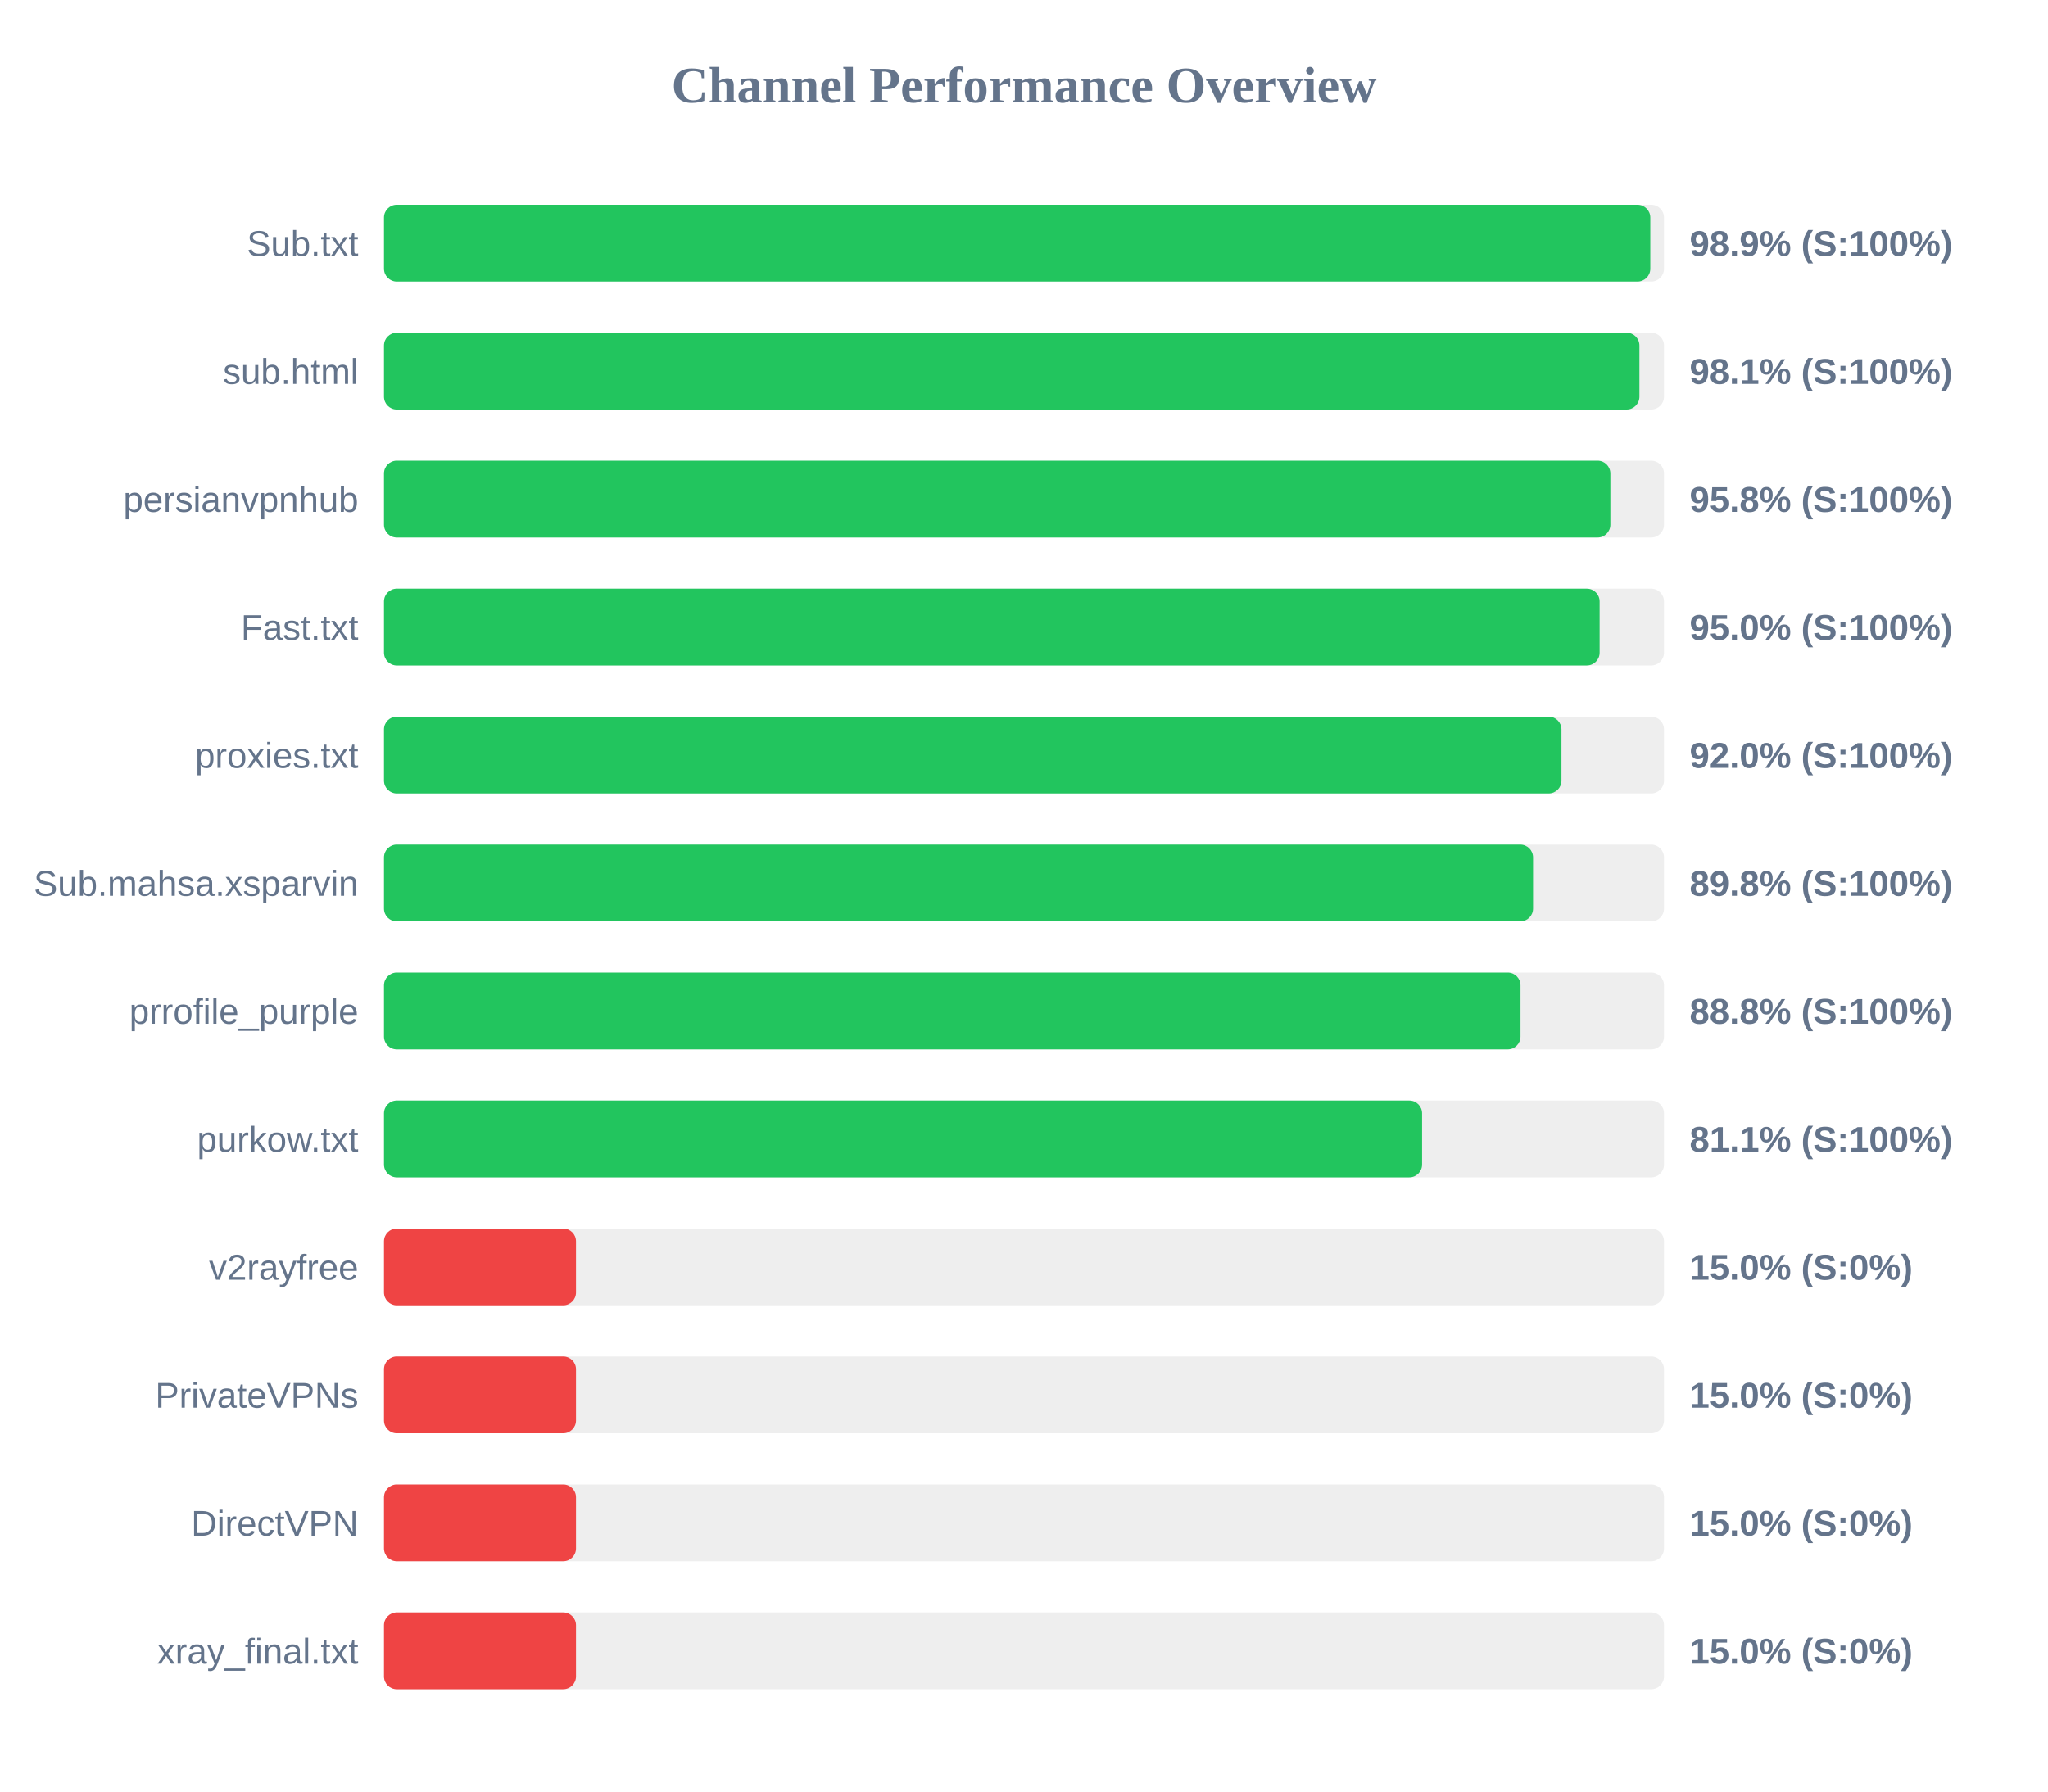
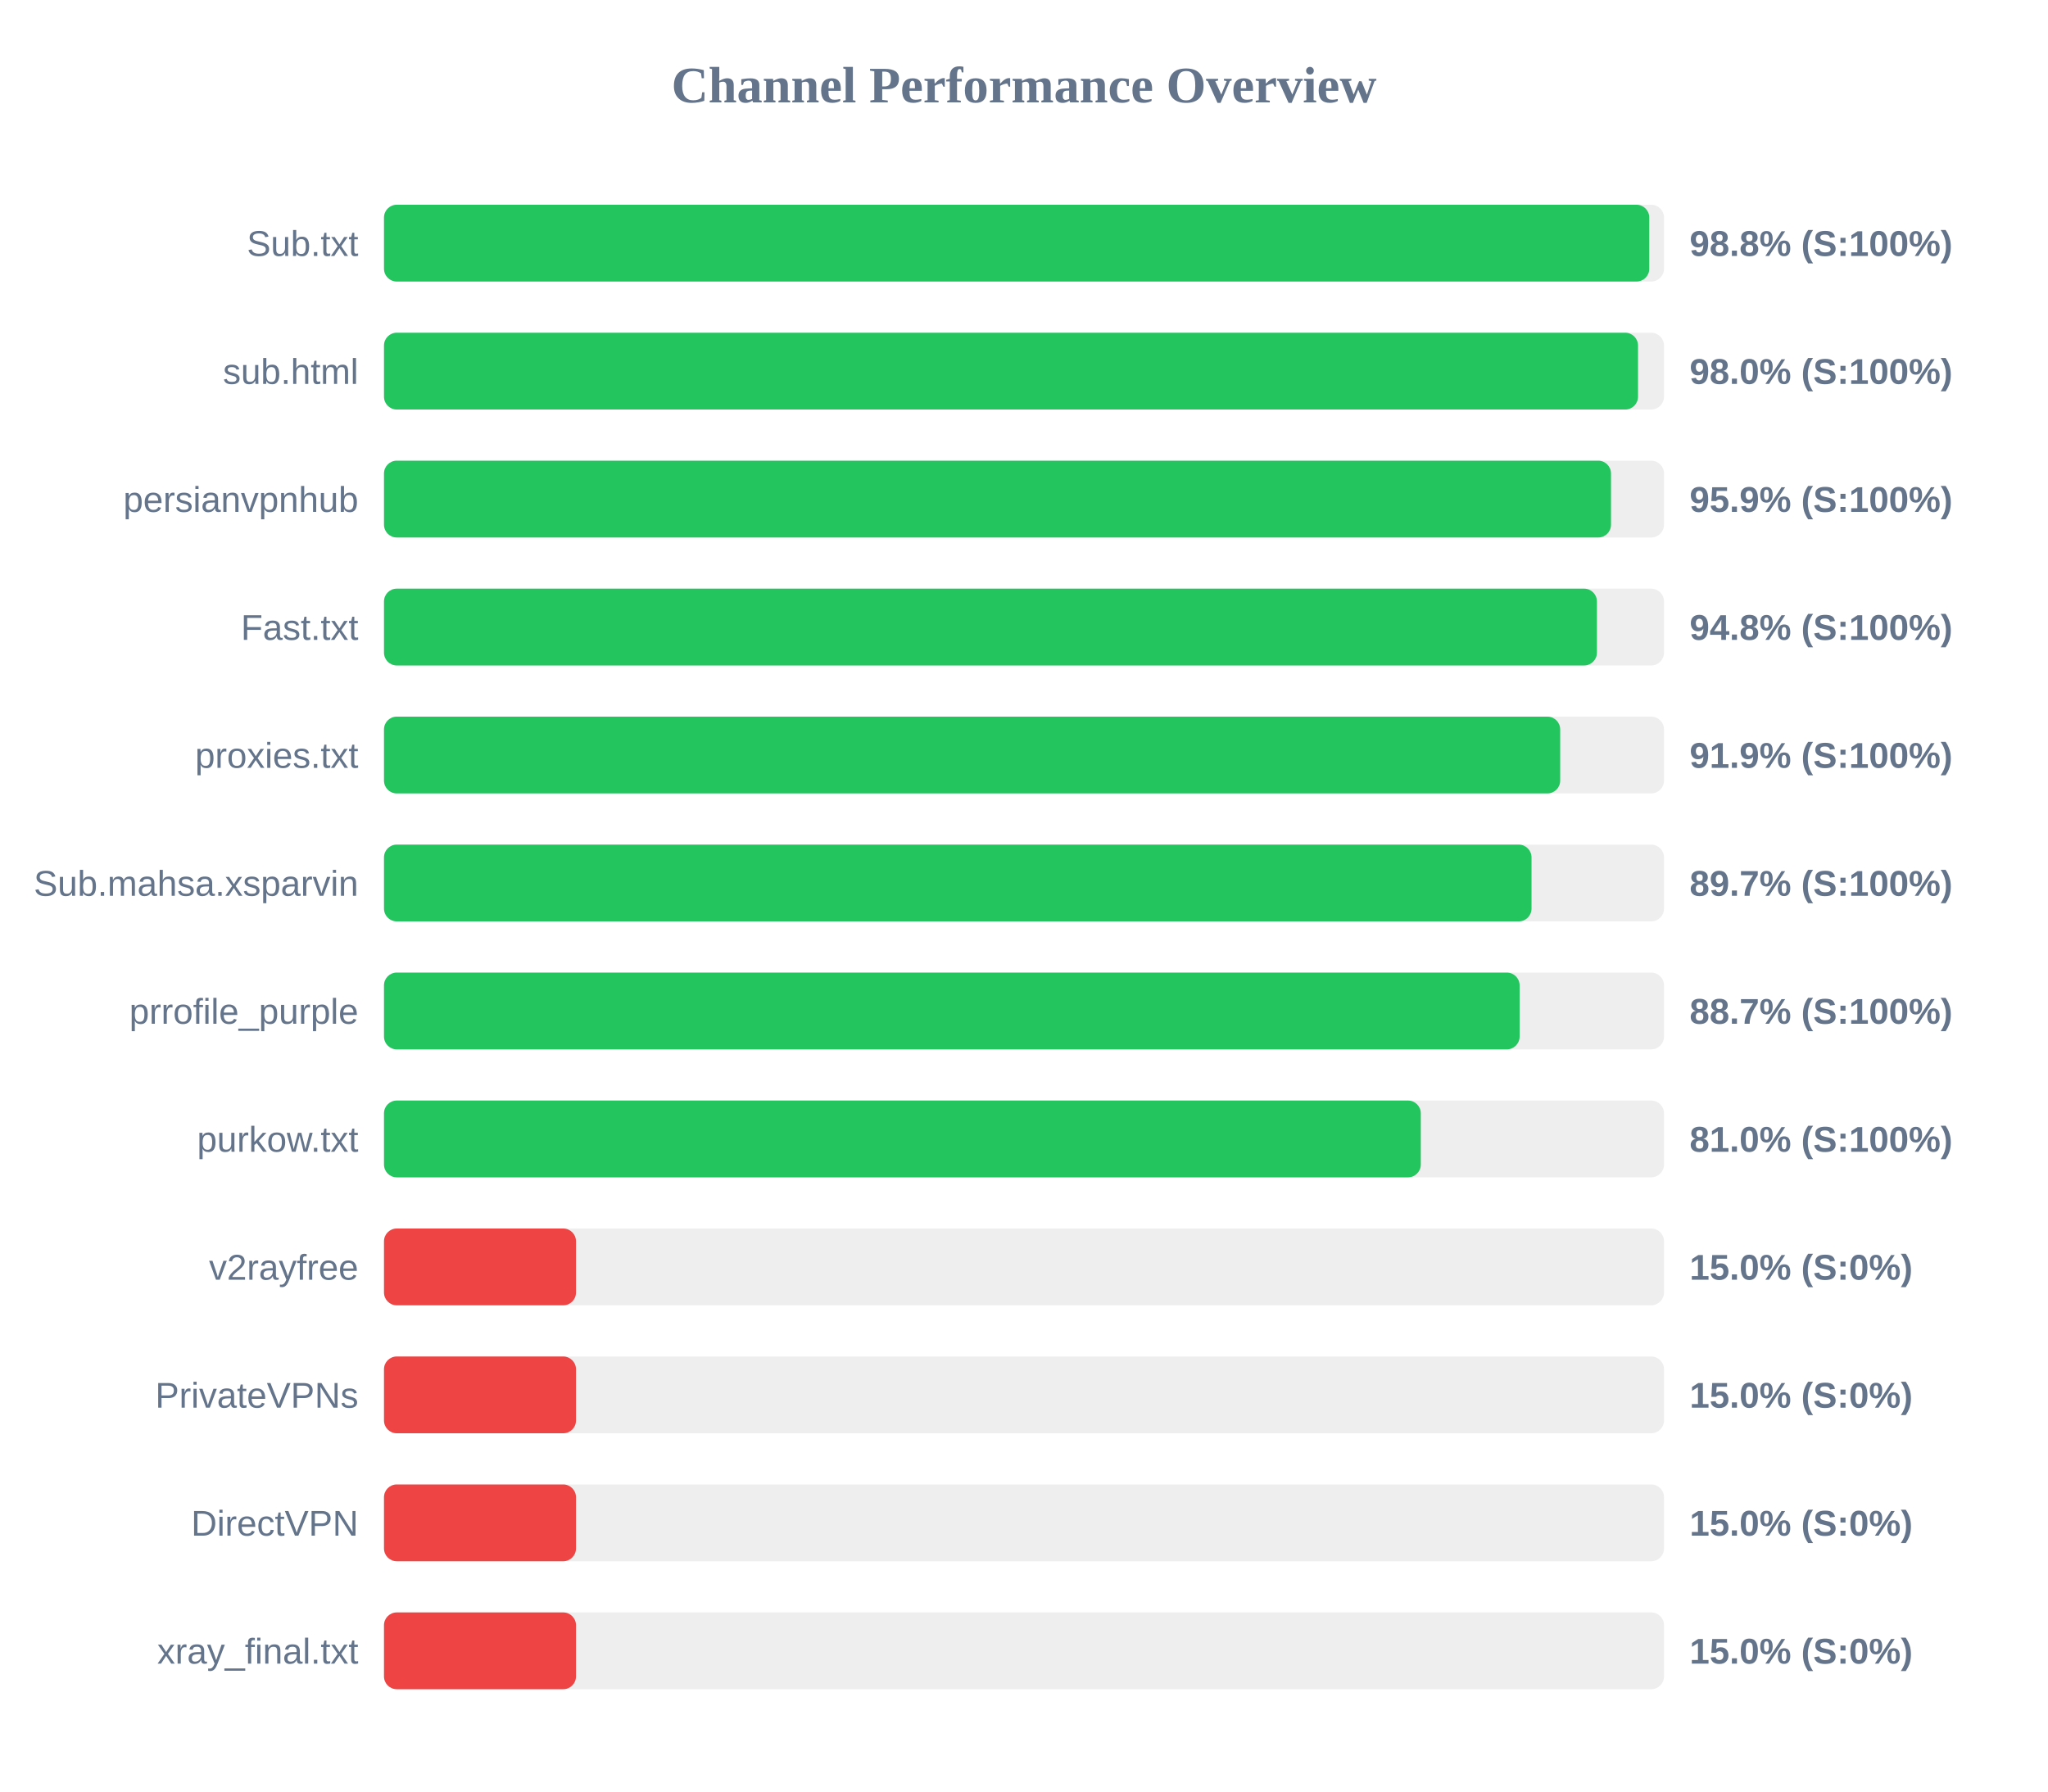
<svg xmlns="http://www.w3.org/2000/svg" width="800" height="700" version="1.1">
  <style>
        .row { font: 14px Arial; fill: #64748b; }
        .score { font: bold 14px Arial; fill: #64748b; }
    </style>
  <text x="400" y="40" text-anchor="middle" font-size="20px" font-weight="bold" fill="#64748b">Channel Performance Overview</text>
  <rect x="150" y="80" width="500" height="30" fill="#eee" rx="5" />
-   <rect x="150" y="80" width="494.65" height="30" fill="#22c55e" rx="5" />
+   <rect x="150" y="80" width="494.25" height="30" fill="#22c55e" rx="5" />
  <text x="140" y="100" text-anchor="end" class="row">Sub.txt</text>
-   <text x="660" y="100" text-anchor="start" class="score">98.9% (S:100%)</text>
+   <text x="660" y="100" text-anchor="start" class="score">98.8% (S:100%)</text>
  <rect x="150" y="130" width="500" height="30" fill="#eee" rx="5" />
-   <rect x="150" y="130" width="490.4" height="30" fill="#22c55e" rx="5" />
+   <rect x="150" y="130" width="489.85" height="30" fill="#22c55e" rx="5" />
  <text x="140" y="150" text-anchor="end" class="row">sub.html</text>
-   <text x="660" y="150" text-anchor="start" class="score">98.1% (S:100%)</text>
+   <text x="660" y="150" text-anchor="start" class="score">98.0% (S:100%)</text>
  <rect x="150" y="180" width="500" height="30" fill="#eee" rx="5" />
-   <rect x="150" y="180" width="479.05" height="30" fill="#22c55e" rx="5" />
+   <rect x="150" y="180" width="479.3" height="30" fill="#22c55e" rx="5" />
  <text x="140" y="200" text-anchor="end" class="row">persianvpnhub</text>
-   <text x="660" y="200" text-anchor="start" class="score">95.8% (S:100%)</text>
+   <text x="660" y="200" text-anchor="start" class="score">95.9% (S:100%)</text>
  <rect x="150" y="230" width="500" height="30" fill="#eee" rx="5" />
-   <rect x="150" y="230" width="474.85" height="30" fill="#22c55e" rx="5" />
+   <rect x="150" y="230" width="473.8" height="30" fill="#22c55e" rx="5" />
  <text x="140" y="250" text-anchor="end" class="row">Fast.txt</text>
-   <text x="660" y="250" text-anchor="start" class="score">95.0% (S:100%)</text>
+   <text x="660" y="250" text-anchor="start" class="score">94.8% (S:100%)</text>
  <rect x="150" y="280" width="500" height="30" fill="#eee" rx="5" />
-   <rect x="150" y="280" width="459.95" height="30" fill="#22c55e" rx="5" />
+   <rect x="150" y="280" width="459.45" height="30" fill="#22c55e" rx="5" />
  <text x="140" y="300" text-anchor="end" class="row">proxies.txt</text>
-   <text x="660" y="300" text-anchor="start" class="score">92.0% (S:100%)</text>
+   <text x="660" y="300" text-anchor="start" class="score">91.9% (S:100%)</text>
  <rect x="150" y="330" width="500" height="30" fill="#eee" rx="5" />
-   <rect x="150" y="330" width="448.85" height="30" fill="#22c55e" rx="5" />
+   <rect x="150" y="330" width="448.25" height="30" fill="#22c55e" rx="5" />
  <text x="140" y="350" text-anchor="end" class="row">Sub.mahsa.xsparvin</text>
-   <text x="660" y="350" text-anchor="start" class="score">89.8% (S:100%)</text>
+   <text x="660" y="350" text-anchor="start" class="score">89.7% (S:100%)</text>
  <rect x="150" y="380" width="500" height="30" fill="#eee" rx="5" />
-   <rect x="150" y="380" width="443.95" height="30" fill="#22c55e" rx="5" />
+   <rect x="150" y="380" width="443.6" height="30" fill="#22c55e" rx="5" />
  <text x="140" y="400" text-anchor="end" class="row">prrofile_purple</text>
-   <text x="660" y="400" text-anchor="start" class="score">88.8% (S:100%)</text>
+   <text x="660" y="400" text-anchor="start" class="score">88.7% (S:100%)</text>
  <rect x="150" y="430" width="500" height="30" fill="#eee" rx="5" />
-   <rect x="150" y="430" width="405.5" height="30" fill="#22c55e" rx="5" />
+   <rect x="150" y="430" width="405.0" height="30" fill="#22c55e" rx="5" />
  <text x="140" y="450" text-anchor="end" class="row">purkow.txt</text>
-   <text x="660" y="450" text-anchor="start" class="score">81.1% (S:100%)</text>
+   <text x="660" y="450" text-anchor="start" class="score">81.0% (S:100%)</text>
  <rect x="150" y="480" width="500" height="30" fill="#eee" rx="5" />
  <rect x="150" y="480" width="75.0" height="30" fill="#ef4444" rx="5" />
  <text x="140" y="500" text-anchor="end" class="row">v2rayfree</text>
  <text x="660" y="500" text-anchor="start" class="score">15.0% (S:0%)</text>
  <rect x="150" y="530" width="500" height="30" fill="#eee" rx="5" />
  <rect x="150" y="530" width="75.0" height="30" fill="#ef4444" rx="5" />
  <text x="140" y="550" text-anchor="end" class="row">PrivateVPNs</text>
  <text x="660" y="550" text-anchor="start" class="score">15.0% (S:0%)</text>
  <rect x="150" y="580" width="500" height="30" fill="#eee" rx="5" />
  <rect x="150" y="580" width="75.0" height="30" fill="#ef4444" rx="5" />
  <text x="140" y="600" text-anchor="end" class="row">DirectVPN</text>
  <text x="660" y="600" text-anchor="start" class="score">15.0% (S:0%)</text>
  <rect x="150" y="630" width="500" height="30" fill="#eee" rx="5" />
  <rect x="150" y="630" width="75.0" height="30" fill="#ef4444" rx="5" />
  <text x="140" y="650" text-anchor="end" class="row">xray_final.txt</text>
  <text x="660" y="650" text-anchor="start" class="score">15.0% (S:0%)</text>
</svg>
